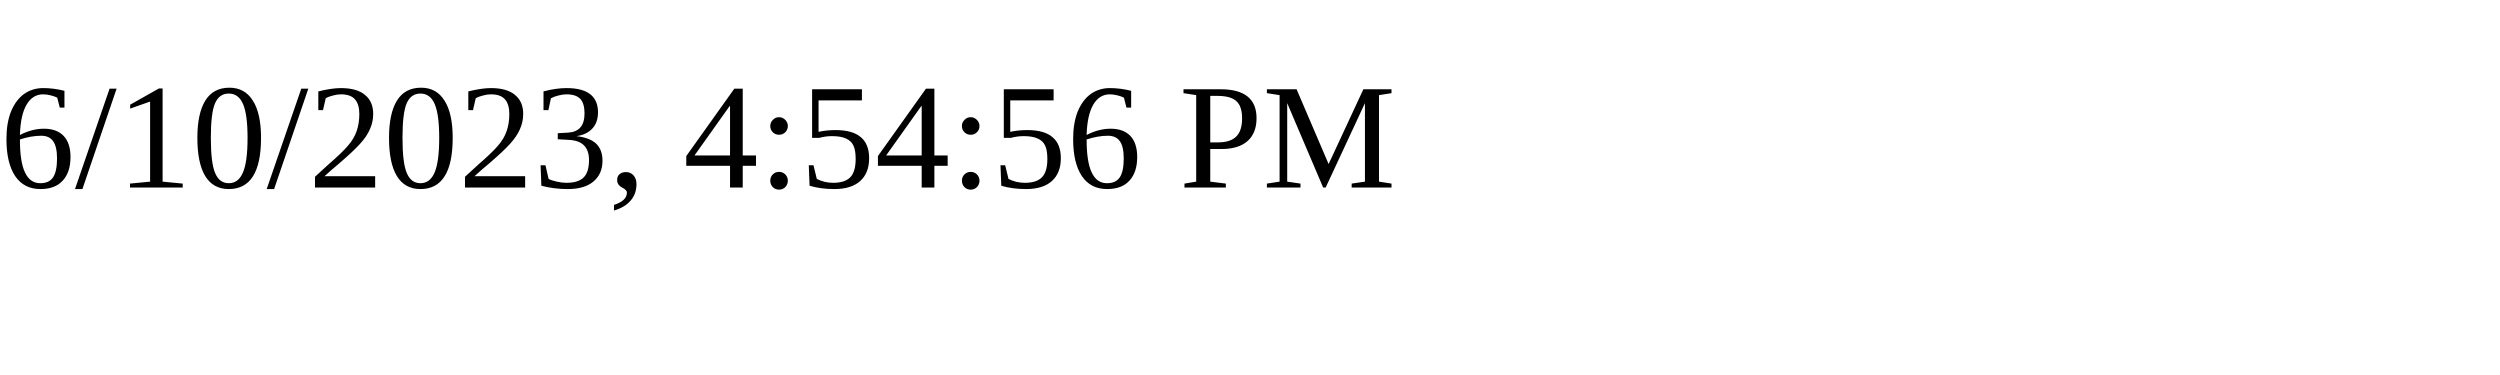
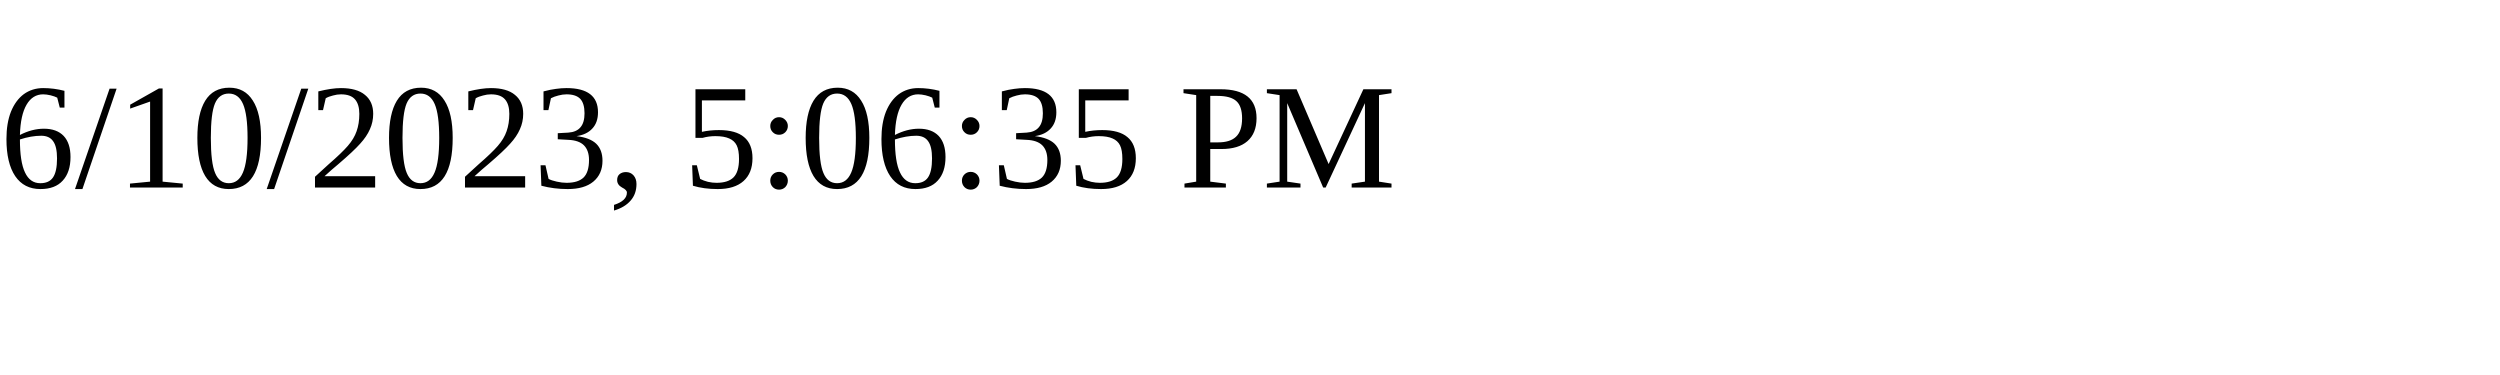
<svg xmlns="http://www.w3.org/2000/svg" height="30" width="200">
-   <text x="0" y="15">6/10/2023, 4:54:56 PM</text>
+   <text x="0" y="15">6/10/2023, 5:06:35 PM</text>
</svg>
